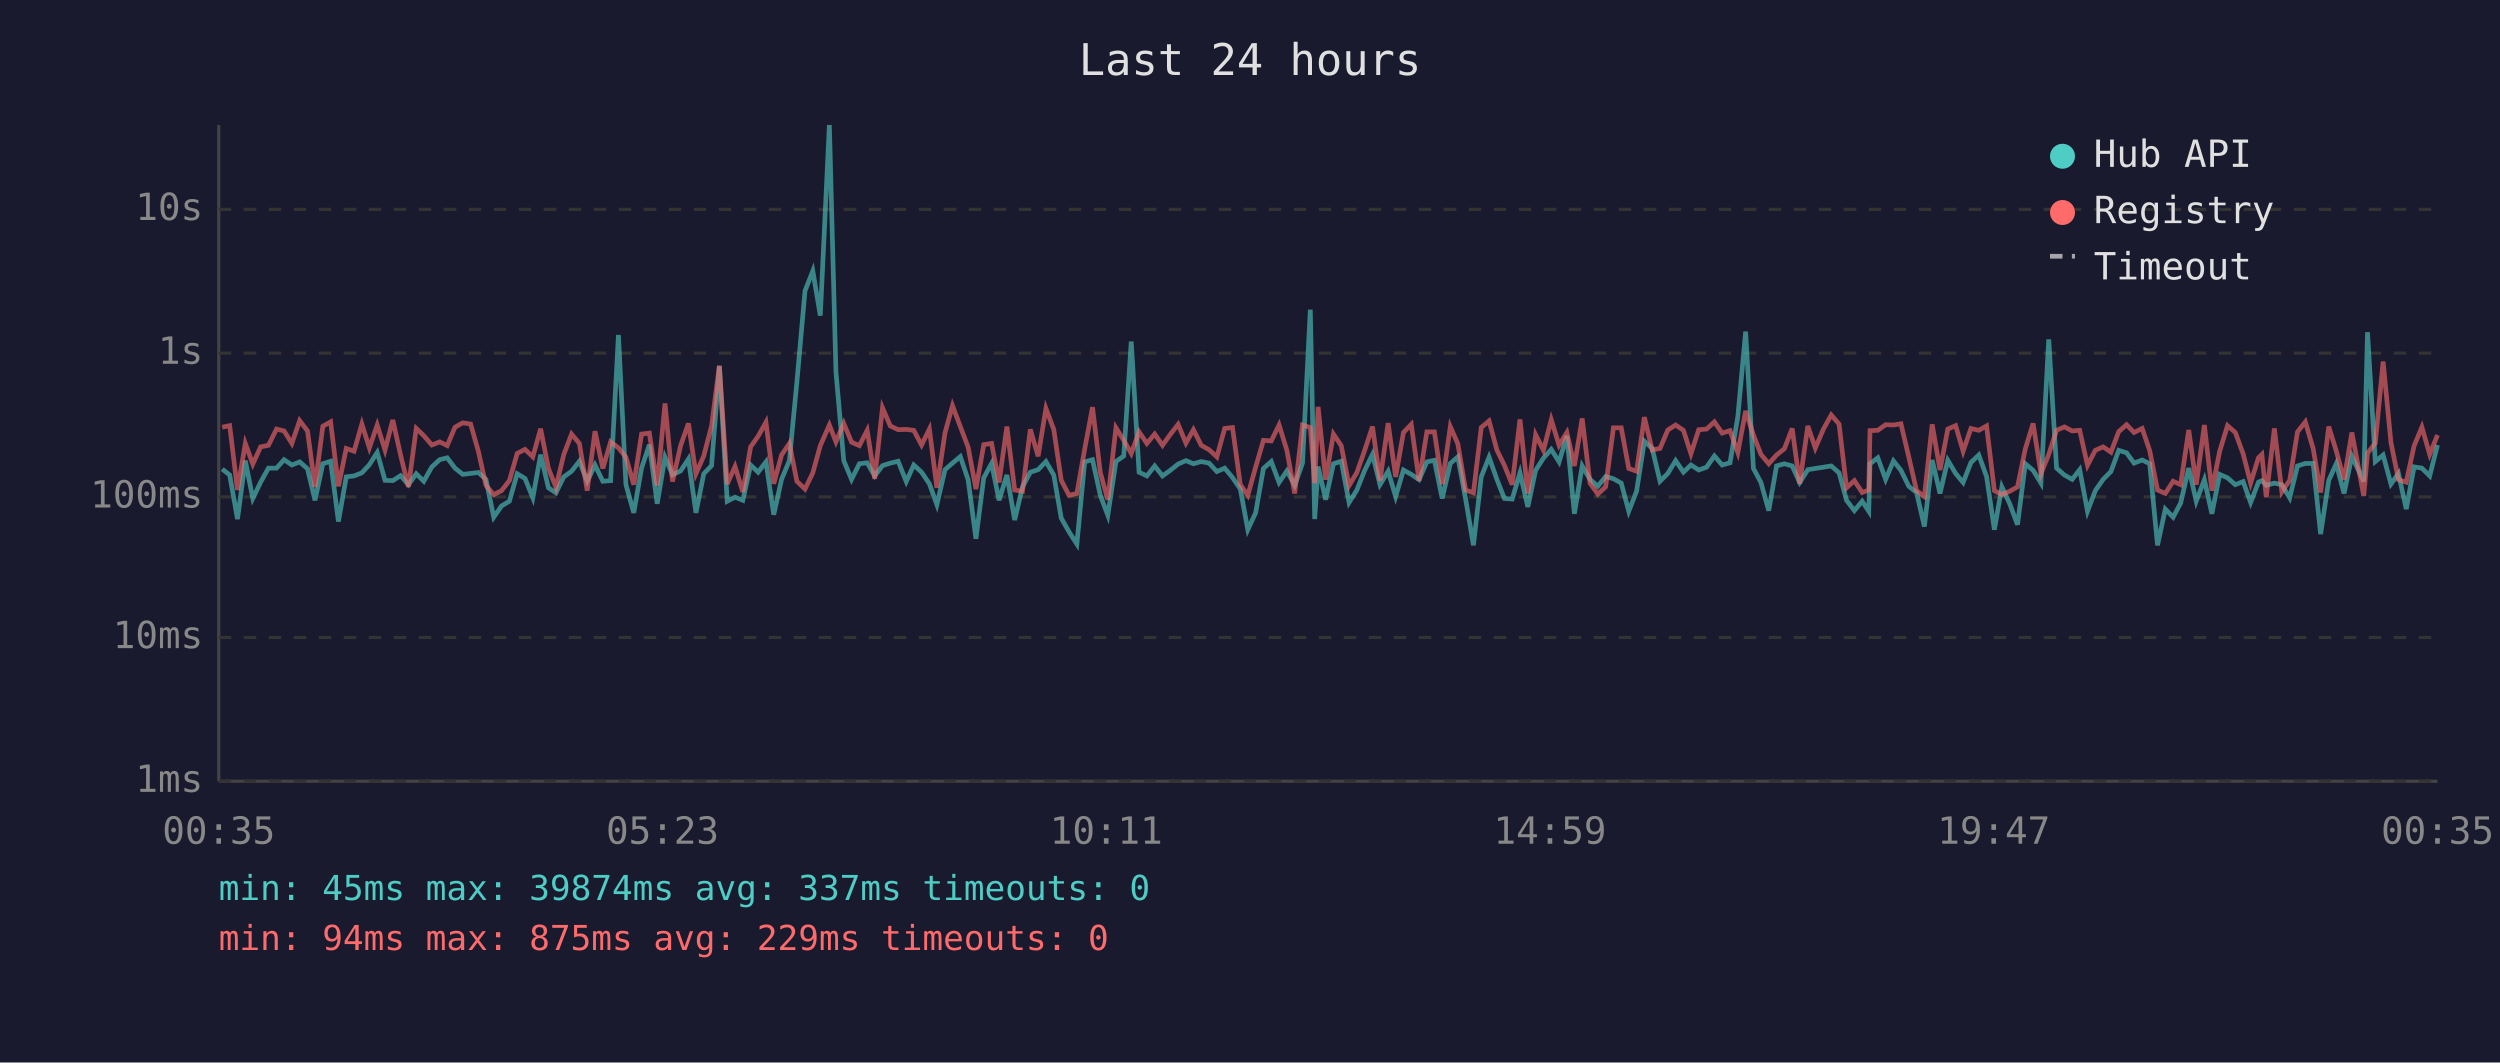
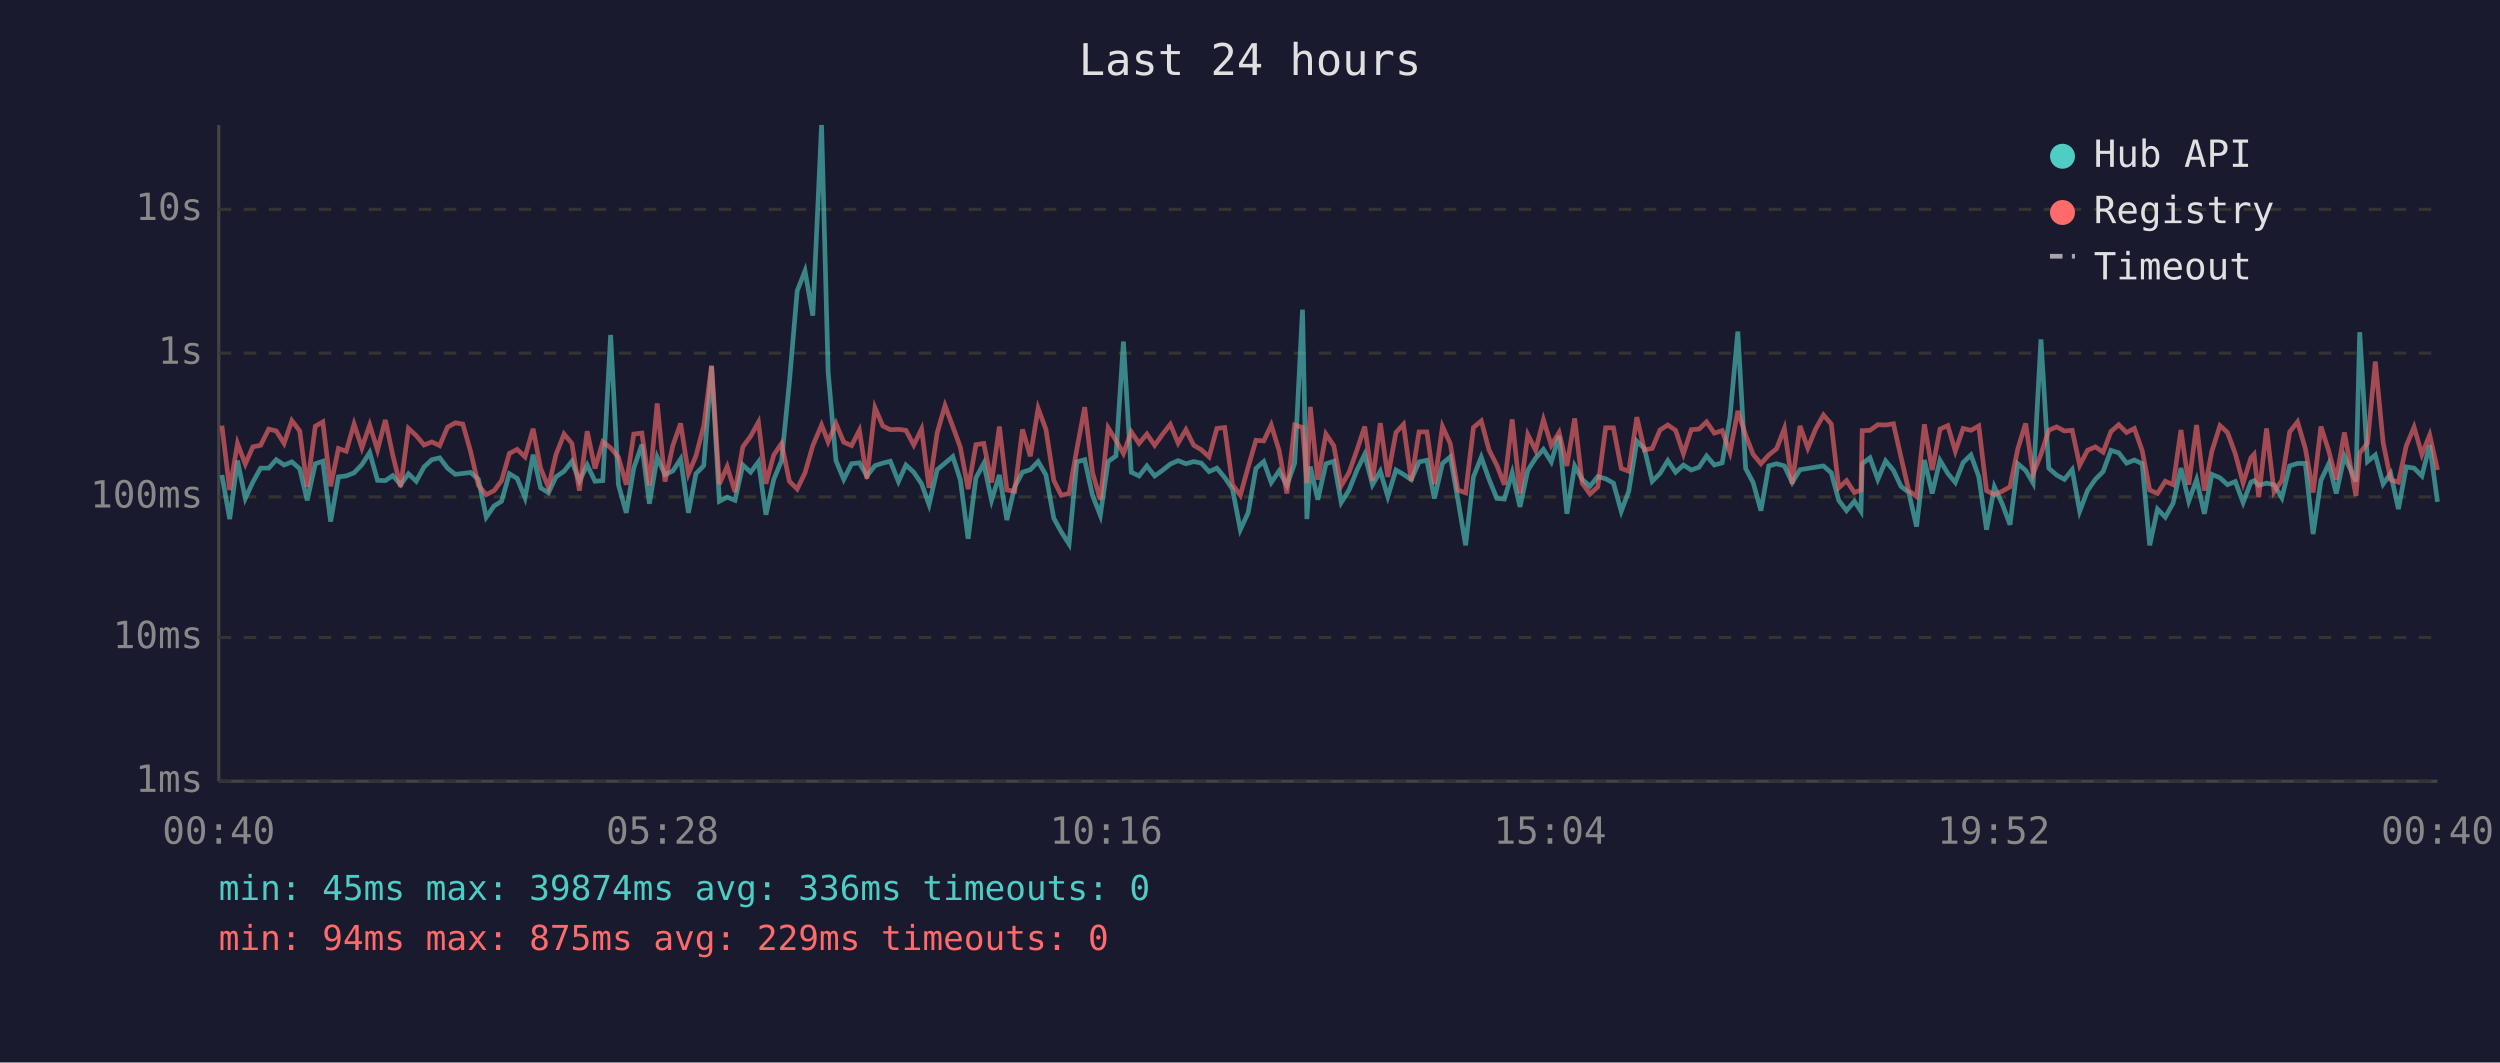
<svg xmlns="http://www.w3.org/2000/svg" viewBox="0 0 800 340" font-family="monospace" font-size="12">
  <rect width="800" height="340" fill="#1a1a2e" />
  <text x="400" y="24" fill="#e0e0e0" font-size="14" text-anchor="middle">Last 24 hours</text>
  <line x1="70" y1="40" x2="70" y2="250" stroke="#444" stroke-width="1" />
  <line x1="70" y1="250" x2="780" y2="250" stroke="#444" stroke-width="1" />
  <line x1="70" y1="250" x2="780" y2="250" stroke="#333" stroke-width="1" stroke-dasharray="4" />
  <text x="65" y="250" fill="#888" text-anchor="end" dominant-baseline="middle">1ms</text>
  <line x1="70" y1="204" x2="780" y2="204" stroke="#333" stroke-width="1" stroke-dasharray="4" />
  <text x="65" y="204" fill="#888" text-anchor="end" dominant-baseline="middle">10ms</text>
  <line x1="70" y1="159" x2="780" y2="159" stroke="#333" stroke-width="1" stroke-dasharray="4" />
  <text x="65" y="159" fill="#888" text-anchor="end" dominant-baseline="middle">100ms</text>
  <line x1="70" y1="113" x2="780" y2="113" stroke="#333" stroke-width="1" stroke-dasharray="4" />
  <text x="65" y="113" fill="#888" text-anchor="end" dominant-baseline="middle">1s</text>
  <line x1="70" y1="67" x2="780" y2="67" stroke="#333" stroke-width="1" stroke-dasharray="4" />
  <text x="65" y="67" fill="#888" text-anchor="end" dominant-baseline="middle">10s</text>
-   <text x="70" y="270" fill="#888" text-anchor="middle">00:35</text>
-   <text x="212" y="270" fill="#888" text-anchor="middle">05:23</text>
-   <text x="354" y="270" fill="#888" text-anchor="middle">10:11</text>
-   <text x="496" y="270" fill="#888" text-anchor="middle">14:59</text>
-   <text x="638" y="270" fill="#888" text-anchor="middle">19:47</text>
-   <text x="780" y="270" fill="#888" text-anchor="middle">00:35</text>
-   <polyline points="71.1,150.1 73.5,152.0 76.0,166.1 78.5,147.4 80.9,159.5 83.4,154.3 85.9,149.8 88.5,149.8 90.9,147.1 93.4,148.8 95.9,147.8 98.4,150.0 100.8,160.1 103.3,148.4 105.8,147.6 108.3,166.9 110.8,152.6 113.3,152.3 115.8,151.3 118.2,148.7 120.7,144.8 123.2,153.7 125.7,153.8 128.2,152.2 130.7,155.1 133.2,151.6 135.6,154.0 138.2,149.4 140.7,147.1 143.1,146.5 145.6,149.8 148.1,151.8 150.6,151.5 153.1,151.2 155.5,153.4 158.0,165.5 160.5,161.9 163.0,160.4 165.5,151.6 168.0,153.1 170.5,159.3 173.0,145.5 175.5,156.1 177.9,157.7 180.4,152.6 182.9,150.8 185.4,147.6 187.9,154.0 190.4,148.8 192.9,154.0 195.4,153.8 197.9,107.2 200.3,155.1 202.8,164.1 205.3,149.8 207.8,142.3 210.3,161.2 212.8,146.3 215.2,151.9 217.8,150.7 220.3,146.9 222.7,164.1 225.2,151.6 227.7,149.0 230.2,117.2 232.7,160.4 235.2,159.1 237.7,160.1 240.2,148.8 242.6,151.1 245.1,147.8 247.6,164.7 250.1,153.4 252.6,147.4 255.0,122.3 257.6,93.1 260.1,86.7 262.5,101.0 265.4,40.0 267.5,119.0 270.0,147.4 272.5,153.4 275.0,148.4 277.5,148.1 279.9,152.3 282.4,149.0 284.9,148.2 287.4,147.6 290.0,154.1 292.4,148.8 294.9,151.1 297.4,154.8 299.8,161.5 302.4,150.3 304.8,148.2 307.3,146.1 309.8,153.5 312.3,172.4 314.8,152.9 317.3,148.3 319.7,160.1 322.2,152.0 324.7,166.4 327.2,155.8 329.7,151.1 332.2,150.3 334.7,147.7 337.2,152.0 339.6,165.8 342.1,170.2 344.6,174.1 347.1,147.8 349.6,147.1 352.1,158.5 354.5,164.9 357.1,147.7 359.6,145.9 362.0,109.3 364.5,151.1 367.0,152.3 369.5,149.1 372.0,152.3 374.5,150.5 377.0,148.5 379.5,147.4 381.9,148.4 384.4,147.7 386.9,148.2 389.4,150.9 391.9,149.8 394.4,152.8 396.9,156.5 399.3,169.5 401.8,164.1 404.3,149.9 406.8,147.7 409.3,154.4 411.8,150.7 414.3,155.3 416.8,148.2 419.3,99.1 420.7,166.1 421.8,149.3 424.2,159.9 426.7,148.4 429.2,147.6 431.7,160.8 434.2,156.8 436.7,150.5 439.2,145.4 441.6,155.1 444.2,150.8 446.6,158.9 449.1,150.4 451.6,151.8 454.1,153.5 456.6,147.8 459.0,147.3 461.5,159.5 464.1,148.3 466.5,146.2 469.0,159.7 471.5,174.5 474.0,152.6 476.5,146.3 479.0,153.4 481.4,159.5 483.9,159.7 486.4,151.3 488.9,162.2 491.4,150.5 493.9,146.6 496.4,143.8 498.9,147.8 501.4,139.5 503.8,164.4 506.3,149.1 508.8,153.4 511.3,155.6 513.8,152.5 516.3,153.2 518.8,154.6 521.2,163.6 523.7,157.2 526.2,141.2 528.7,143.5 531.2,154.0 533.7,151.5 536.2,147.4 538.7,151.1 541.1,148.8 543.6,150.4 546.1,149.5 548.6,145.9 551.1,148.8 553.6,148.1 556.1,133.4 558.6,106.1 561.1,149.9 563.5,154.4 566.0,163.4 568.5,149.1 571.0,148.4 573.5,149.1 575.9,154.4 578.5,150.3 580.9,149.9 583.5,149.5 586.0,149.1 588.5,151.3 590.9,160.1 593.4,163.4 595.9,160.4 598.0,163.6 598.4,148.4 600.9,146.5 603.4,153.4 605.9,147.5 608.3,150.5 610.8,155.6 613.3,157.6 615.8,168.5 618.3,147.2 620.8,157.9 623.3,147.3 625.8,151.5 628.2,154.4 630.7,148.0 633.2,145.6 635.7,152.5 638.2,169.5 640.6,155.8 643.1,161.2 645.6,167.9 648.1,148.4 650.6,150.5 653.1,154.6 655.6,108.6 658.1,149.8 660.6,152.0 663.1,153.4 665.5,150.3 668.0,163.6 670.5,157.0 673.0,153.4 675.5,150.9 678.0,144.1 680.5,144.9 682.9,148.2 685.5,147.2 687.9,148.4 690.4,174.5 692.9,162.9 695.4,165.5 697.8,161.0 700.4,149.8 702.8,160.4 705.4,153.5 707.8,164.4 710.3,151.8 712.8,152.9 715.3,155.1 717.8,154.1 720.2,160.8 722.7,154.3 723.8,153.8 725.2,155.3 727.8,154.6 730.2,155.1 732.7,159.3 735.2,149.1 737.7,148.3 740.2,148.3 742.6,170.9 745.2,153.7 747.6,148.4 750.1,157.9 752.6,146.0 756.4,154.1 757.6,106.3 760.1,147.7 762.6,145.6 765.1,154.9 767.5,151.5 770.0,162.9 772.5,149.4 775.0,149.8 777.5,152.3 780.0,142.4" fill="none" stroke="#4ecdc4" stroke-width="1.5" opacity="0.6" />
-   <polyline points="71.1,136.7 73.5,136.2 76.0,156.8 78.5,141.9 80.9,148.5 83.4,143.0 85.9,142.5 88.5,137.3 90.9,137.9 93.4,141.9 95.9,134.6 98.4,137.9 100.8,155.8 103.3,136.4 105.8,135.0 108.3,155.6 110.8,143.5 113.3,144.4 115.8,135.7 118.2,143.3 120.7,136.0 123.2,144.0 125.7,134.4 128.2,145.7 130.7,155.8 133.2,137.1 135.6,139.4 138.2,142.4 140.7,141.4 143.1,142.6 145.6,136.7 148.1,135.3 150.6,135.7 153.1,144.5 155.5,155.3 158.0,158.3 160.5,157.0 163.0,153.8 165.5,145.1 168.0,143.8 170.5,146.2 173.0,137.2 175.5,149.9 177.9,155.9 180.4,145.5 182.9,138.9 185.4,141.9 187.9,157.0 190.4,138.0 192.9,149.9 195.4,141.4 197.9,143.3 200.3,146.3 202.8,155.1 205.3,138.9 207.8,138.6 210.3,155.4 212.8,129.1 215.2,154.1 217.8,142.6 220.3,135.5 222.7,151.6 225.2,145.9 227.7,136.3 230.2,117.0 232.7,154.9 235.2,149.3 237.7,157.4 240.2,143.0 242.6,139.6 245.1,135.1 247.6,154.8 250.1,145.6 252.6,141.9 255.0,154.0 257.6,156.5 260.1,151.3 262.5,142.6 265.4,136.0 267.5,141.4 270.0,135.5 272.5,141.5 275.0,142.6 277.5,137.7 279.9,153.2 282.4,130.5 284.9,136.3 287.4,137.5 290.0,137.4 292.4,137.7 294.9,142.4 297.4,137.3 299.8,156.1 302.4,138.5 304.8,129.8 307.3,136.5 309.8,143.1 312.3,156.5 314.8,142.3 317.3,141.9 319.7,154.4 322.2,136.5 324.7,156.8 327.2,157.2 329.7,137.4 332.2,146.0 334.7,130.7 337.2,137.4 339.6,153.7 342.1,158.5 344.6,157.9 347.1,143.7 349.6,130.3 352.1,151.2 354.5,159.9 357.1,136.9 359.6,140.9 362.0,145.1 364.5,138.2 367.0,141.9 369.5,138.9 372.0,142.5 374.5,139.0 377.0,135.8 379.5,141.8 381.9,137.5 384.4,142.5 386.9,143.9 389.4,146.2 391.9,137.1 394.4,136.8 396.9,155.1 399.3,158.5 401.8,149.5 404.3,140.9 406.8,141.1 409.3,136.0 411.8,144.1 414.3,157.9 416.8,136.0 419.3,136.8 420.7,154.6 421.8,130.2 424.2,153.5 426.7,138.9 429.2,142.6 431.7,155.4 434.2,151.2 436.7,144.1 439.2,136.5 441.6,153.8 444.2,135.4 446.6,152.6 449.1,138.4 451.6,135.8 454.1,153.8 456.6,138.2 459.0,138.2 461.5,154.9 464.1,136.5 466.5,142.0 469.0,156.8 471.5,157.7 474.0,136.8 476.5,134.7 479.0,144.0 481.4,148.9 483.9,155.1 486.4,134.2 488.9,157.9 491.4,139.1 493.9,144.1 496.4,134.3 498.9,142.5 501.4,138.4 503.8,149.1 506.3,133.9 508.8,154.6 511.3,158.1 513.8,155.8 516.3,136.9 518.8,136.9 521.2,149.9 523.7,150.8 526.2,133.5 528.7,144.0 531.2,143.5 533.7,137.6 536.2,136.0 538.7,137.7 541.1,145.2 543.6,137.5 546.1,137.3 548.6,135.0 551.1,138.6 553.6,137.8 556.1,144.8 558.6,131.5 561.1,139.2 563.5,145.4 566.0,148.4 568.5,145.6 571.0,143.6 573.5,137.1 575.9,154.8 578.5,136.3 580.9,143.4 583.5,137.3 586.0,132.8 588.5,135.7 590.9,156.1 593.4,153.8 595.9,157.6 598.0,156.8 598.4,137.8 600.9,137.7 603.4,135.9 605.9,136.0 608.3,135.6 610.8,146.2 613.3,157.0 615.8,158.9 618.3,135.8 620.8,150.4 623.3,137.3 625.8,136.2 628.2,144.4 630.7,137.1 633.2,137.7 635.7,136.3 638.2,157.0 640.6,158.3 643.1,157.2 645.6,155.8 648.1,143.6 650.6,135.5 653.1,151.6 655.6,145.4 658.1,137.7 660.6,136.6 663.1,137.9 665.5,137.7 668.0,148.9 670.5,144.1 673.0,143.0 675.5,144.7 678.0,138.1 680.5,135.9 682.9,138.4 685.5,137.1 687.9,144.2 690.4,156.8 692.9,157.9 695.4,154.0 697.8,155.1 700.4,137.6 702.8,155.1 705.4,136.0 707.8,157.0 710.3,144.4 712.8,136.2 715.3,138.4 717.8,145.2 720.2,154.6 722.7,146.5 723.8,145.4 725.2,159.1 727.8,137.1 730.2,157.4 732.7,153.7 735.2,138.2 737.7,135.0 740.2,143.5 742.6,157.6 745.2,136.5 747.6,144.3 750.1,153.5 752.6,138.4 756.4,158.7 757.6,145.0 760.1,141.8 762.6,115.7 765.1,141.6 767.5,153.5 770.0,154.3 772.5,142.7 775.0,136.7 777.5,145.4 780.0,139.2" fill="none" stroke="#ff6b6b" stroke-width="1.5" opacity="0.6" />
+   <text x="70" y="270" fill="#888" text-anchor="middle">00:40</text>
+   <text x="212" y="270" fill="#888" text-anchor="middle">05:28</text>
+   <text x="354" y="270" fill="#888" text-anchor="middle">10:16</text>
+   <text x="496" y="270" fill="#888" text-anchor="middle">15:04</text>
+   <text x="638" y="270" fill="#888" text-anchor="middle">19:52</text>
+   <text x="780" y="270" fill="#888" text-anchor="middle">00:40</text>
+   <polyline points="71.0,152.0 73.5,166.1 76.0,147.4 78.5,159.5 80.9,154.3 83.4,149.8 86.0,149.8 88.4,147.1 90.9,148.8 93.4,147.8 95.9,150.0 98.3,160.1 100.9,148.4 103.3,147.6 105.8,166.9 108.3,152.6 110.8,152.3 113.3,151.3 115.8,148.7 118.3,144.8 120.8,153.7 123.3,153.8 125.7,152.2 128.2,155.1 130.7,151.6 133.2,154.0 135.7,149.4 138.2,147.1 140.7,146.5 143.2,149.8 145.7,151.8 148.1,151.5 150.6,151.2 153.1,153.4 155.6,165.5 158.1,161.9 160.5,160.4 163.0,151.6 165.5,153.1 168.0,159.3 170.6,145.5 173.0,156.1 175.5,157.7 177.9,152.6 180.5,150.8 183.0,147.6 185.4,154.0 187.9,148.8 190.4,154.0 192.9,153.8 195.4,107.2 197.9,155.1 200.4,164.1 202.8,149.8 205.4,142.3 207.8,161.2 210.3,146.3 212.8,151.9 215.3,150.7 217.8,146.9 220.3,164.1 222.7,151.6 225.2,149.0 227.7,117.2 230.2,160.4 232.7,159.1 235.2,160.1 237.7,148.8 240.2,151.1 242.7,147.8 245.1,164.7 247.6,153.4 250.1,147.4 252.6,122.3 255.1,93.1 257.6,86.7 260.1,101.0 262.9,40.0 265.0,119.0 267.5,147.4 270.0,153.4 272.5,148.4 275.0,148.1 277.4,152.3 280.0,149.0 282.5,148.2 284.9,147.6 287.5,154.1 289.9,148.8 292.4,151.1 294.9,154.8 297.3,161.5 299.9,150.3 302.4,148.2 304.9,146.1 307.3,153.5 309.8,172.4 312.3,152.9 314.8,148.3 317.3,160.1 319.8,152.0 322.2,166.4 324.7,155.8 327.2,151.1 329.7,150.3 332.2,147.7 334.7,152.0 337.2,165.8 339.6,170.2 342.1,174.1 344.6,147.8 347.1,147.1 349.6,158.5 352.1,164.9 354.6,147.7 357.1,145.9 359.5,109.3 362.0,151.1 364.5,152.3 367.0,149.1 369.5,152.3 372.0,150.5 374.5,148.5 377.0,147.4 379.5,148.4 382.0,147.7 384.4,148.2 386.9,150.9 389.4,149.8 391.9,152.8 394.4,156.5 396.9,169.5 399.4,164.1 401.9,149.9 404.4,147.7 406.8,154.4 409.3,150.7 411.8,155.3 414.3,148.2 416.8,99.1 418.2,166.1 419.3,149.3 421.7,159.9 424.3,148.4 426.8,147.6 429.2,160.8 431.7,156.8 434.2,150.5 436.7,145.4 439.2,155.1 441.7,150.8 444.1,158.9 446.7,150.4 449.1,151.8 451.6,153.5 454.1,147.8 456.6,147.3 459.0,159.5 461.6,148.3 464.1,146.2 466.5,159.7 469.0,174.5 471.5,152.6 474.0,146.3 476.5,153.4 479.0,159.5 481.4,159.7 483.9,151.3 486.4,162.2 488.9,150.5 491.4,146.6 493.9,143.8 496.4,147.8 498.9,139.5 501.4,164.4 503.9,149.1 506.3,153.4 508.8,155.6 511.3,152.5 513.8,153.2 516.3,154.6 518.8,163.6 521.2,157.2 523.8,141.2 526.2,143.5 528.7,154.0 531.2,151.5 533.7,147.4 536.2,151.1 538.7,148.8 541.2,150.4 543.7,149.5 546.1,145.9 548.6,148.8 551.1,148.1 553.6,133.4 556.1,106.1 558.6,149.9 561.0,154.4 563.5,163.4 566.0,149.1 568.5,148.4 571.0,149.1 573.5,154.4 576.0,150.3 578.5,149.9 581.0,149.5 583.5,149.1 586.0,151.3 588.4,160.1 590.9,163.4 593.4,160.4 595.5,163.6 595.9,148.4 598.4,146.5 600.9,153.4 603.4,147.5 605.9,150.5 608.3,155.6 610.8,157.6 613.3,168.5 615.8,147.2 618.3,157.9 620.8,147.3 623.3,151.5 625.7,154.4 628.2,148.0 630.7,145.6 633.2,152.5 635.7,169.5 638.2,155.8 640.7,161.2 643.2,167.9 645.7,148.4 648.2,150.5 650.6,154.6 653.1,108.6 655.6,149.8 658.1,152.0 660.6,153.4 663.1,150.3 665.5,163.6 668.0,157.0 670.5,153.4 673.0,150.9 675.5,144.1 678.0,144.9 680.5,148.2 683.0,147.2 685.5,148.4 687.9,174.5 690.4,162.9 692.9,165.5 695.4,161.0 697.9,149.8 700.4,160.4 702.9,153.5 705.4,164.4 707.8,151.8 710.4,152.9 712.8,155.1 715.3,154.1 717.8,160.8 720.3,154.3 721.3,153.8 722.8,155.3 725.3,154.6 727.7,155.1 730.2,159.3 732.7,149.1 735.2,148.3 737.7,148.3 740.2,170.9 742.7,153.7 745.2,148.4 747.6,157.9 750.2,146.0 753.9,154.1 755.1,106.3 757.6,147.7 760.1,145.6 762.6,154.9 765.0,151.5 767.5,162.9 770.0,149.4 772.5,149.8 775.0,152.3 777.5,142.4 780.0,160.6" fill="none" stroke="#4ecdc4" stroke-width="1.5" opacity="0.6" />
+   <polyline points="71.0,136.2 73.5,156.8 76.0,141.9 78.5,148.5 80.9,143.0 83.4,142.5 86.0,137.3 88.4,137.9 90.9,141.9 93.4,134.6 95.9,137.9 98.3,155.8 100.9,136.4 103.3,135.0 105.8,155.6 108.3,143.5 110.8,144.4 113.3,135.7 115.8,143.3 118.3,136.0 120.8,144.0 123.3,134.4 125.7,145.7 128.2,155.8 130.7,137.1 133.2,139.4 135.7,142.4 138.2,141.4 140.7,142.6 143.2,136.7 145.7,135.3 148.1,135.7 150.6,144.5 153.1,155.3 155.6,158.3 158.1,157.0 160.5,153.8 163.0,145.1 165.5,143.8 168.0,146.2 170.6,137.2 173.0,149.9 175.5,155.9 177.9,145.5 180.5,138.9 183.0,141.9 185.4,157.0 187.9,138.0 190.4,149.9 192.9,141.4 195.4,143.3 197.9,146.3 200.4,155.1 202.8,138.9 205.4,138.6 207.8,155.4 210.3,129.1 212.8,154.1 215.3,142.6 217.8,135.5 220.3,151.6 222.7,145.9 225.2,136.3 227.7,117.0 230.2,154.9 232.7,149.3 235.2,157.4 237.7,143.0 240.2,139.6 242.7,135.1 245.1,154.8 247.6,145.6 250.1,141.9 252.6,154.0 255.1,156.5 257.6,151.3 260.1,142.6 262.9,136.0 265.0,141.4 267.5,135.5 270.0,141.5 272.5,142.6 275.0,137.7 277.4,153.2 280.0,130.5 282.5,136.3 284.9,137.5 287.5,137.4 289.9,137.7 292.4,142.4 294.9,137.3 297.3,156.1 299.9,138.5 302.4,129.8 304.9,136.5 307.3,143.1 309.8,156.5 312.3,142.3 314.8,141.9 317.3,154.4 319.8,136.5 322.2,156.8 324.7,157.2 327.2,137.4 329.7,146.0 332.2,130.7 334.7,137.4 337.2,153.7 339.6,158.5 342.1,157.9 344.6,143.7 347.1,130.3 349.6,151.2 352.1,159.9 354.6,136.9 357.1,140.9 359.5,145.1 362.0,138.2 364.5,141.9 367.0,138.9 369.5,142.5 372.0,139.0 374.5,135.8 377.0,141.8 379.5,137.5 382.0,142.5 384.4,143.9 386.9,146.2 389.4,137.1 391.9,136.8 394.4,155.1 396.9,158.5 399.4,149.5 401.9,140.9 404.4,141.1 406.8,136.0 409.3,144.1 411.8,157.9 414.3,136.0 416.8,136.8 418.2,154.6 419.3,130.2 421.7,153.5 424.3,138.9 426.8,142.6 429.2,155.4 431.7,151.2 434.2,144.1 436.7,136.5 439.2,153.8 441.7,135.4 444.1,152.6 446.7,138.4 449.1,135.8 451.6,153.8 454.1,138.2 456.6,138.2 459.0,154.9 461.6,136.5 464.1,142.0 466.5,156.8 469.0,157.7 471.5,136.8 474.0,134.7 476.5,144.0 479.0,148.9 481.4,155.1 483.9,134.2 486.4,157.9 488.9,139.1 491.4,144.1 493.9,134.3 496.4,142.5 498.9,138.4 501.4,149.1 503.9,133.9 506.3,154.6 508.8,158.1 511.3,155.8 513.8,136.9 516.3,136.9 518.8,149.9 521.2,150.8 523.8,133.5 526.2,144.0 528.7,143.5 531.2,137.6 533.7,136.0 536.2,137.7 538.7,145.2 541.2,137.5 543.7,137.3 546.1,135.0 548.6,138.6 551.1,137.8 553.6,144.8 556.1,131.5 558.6,139.2 561.0,145.4 563.5,148.4 566.0,145.6 568.5,143.6 571.0,137.1 573.5,154.8 576.0,136.3 578.5,143.4 581.0,137.3 583.5,132.8 586.0,135.7 588.4,156.1 590.9,153.8 593.4,157.6 595.5,156.8 595.9,137.8 598.4,137.7 600.9,135.9 603.4,136.0 605.9,135.6 608.3,146.2 610.8,157.0 613.3,158.9 615.8,135.8 618.3,150.4 620.8,137.3 623.3,136.2 625.7,144.4 628.2,137.1 630.7,137.7 633.2,136.3 635.7,157.0 638.2,158.3 640.7,157.2 643.2,155.8 645.7,143.6 648.2,135.5 650.6,151.6 653.1,145.4 655.6,137.7 658.1,136.6 660.6,137.9 663.1,137.7 665.5,148.9 668.0,144.1 670.5,143.0 673.0,144.7 675.5,138.1 678.0,135.9 680.5,138.4 683.0,137.1 685.5,144.2 687.9,156.8 690.4,157.9 692.9,154.0 695.4,155.1 697.9,137.6 700.4,155.1 702.9,136.0 705.4,157.0 707.8,144.4 710.4,136.2 712.8,138.4 715.3,145.2 717.8,154.6 720.3,146.5 721.3,145.4 722.8,159.1 725.3,137.1 727.7,157.4 730.2,153.7 732.7,138.2 735.2,135.0 737.7,143.5 740.2,157.6 742.7,136.5 745.2,144.3 747.6,153.5 750.2,138.4 753.9,158.7 755.1,145.0 757.6,141.8 760.1,115.7 762.6,141.6 765.0,153.5 767.5,154.3 770.0,142.7 772.5,136.7 775.0,145.4 777.5,139.2 780.0,150.4" fill="none" stroke="#ff6b6b" stroke-width="1.5" opacity="0.6" />
  <circle cx="660" cy="50" r="4" fill="#4ecdc4" />
  <text x="670" y="50" fill="#e0e0e0" dominant-baseline="middle">Hub API</text>
  <circle cx="660" cy="68" r="4" fill="#ff6b6b" />
  <text x="670" y="68" fill="#e0e0e0" dominant-baseline="middle">Registry</text>
  <line x1="656" y1="82" x2="664" y2="82" stroke="#e0e0e0" stroke-width="1.5" stroke-dasharray="4,3" opacity="0.7" />
  <text x="670" y="86" fill="#e0e0e0" dominant-baseline="middle">Timeout</text>
-   <text x="70" y="288" fill="#4ecdc4" font-size="11">min: 45ms  max: 39874ms  avg: 337ms  timeouts: 0</text>
+   <text x="70" y="288" fill="#4ecdc4" font-size="11">min: 45ms  max: 39874ms  avg: 336ms  timeouts: 0</text>
  <text x="70" y="304" fill="#ff6b6b" font-size="11">min: 94ms  max: 875ms  avg: 229ms  timeouts: 0</text>
</svg>
